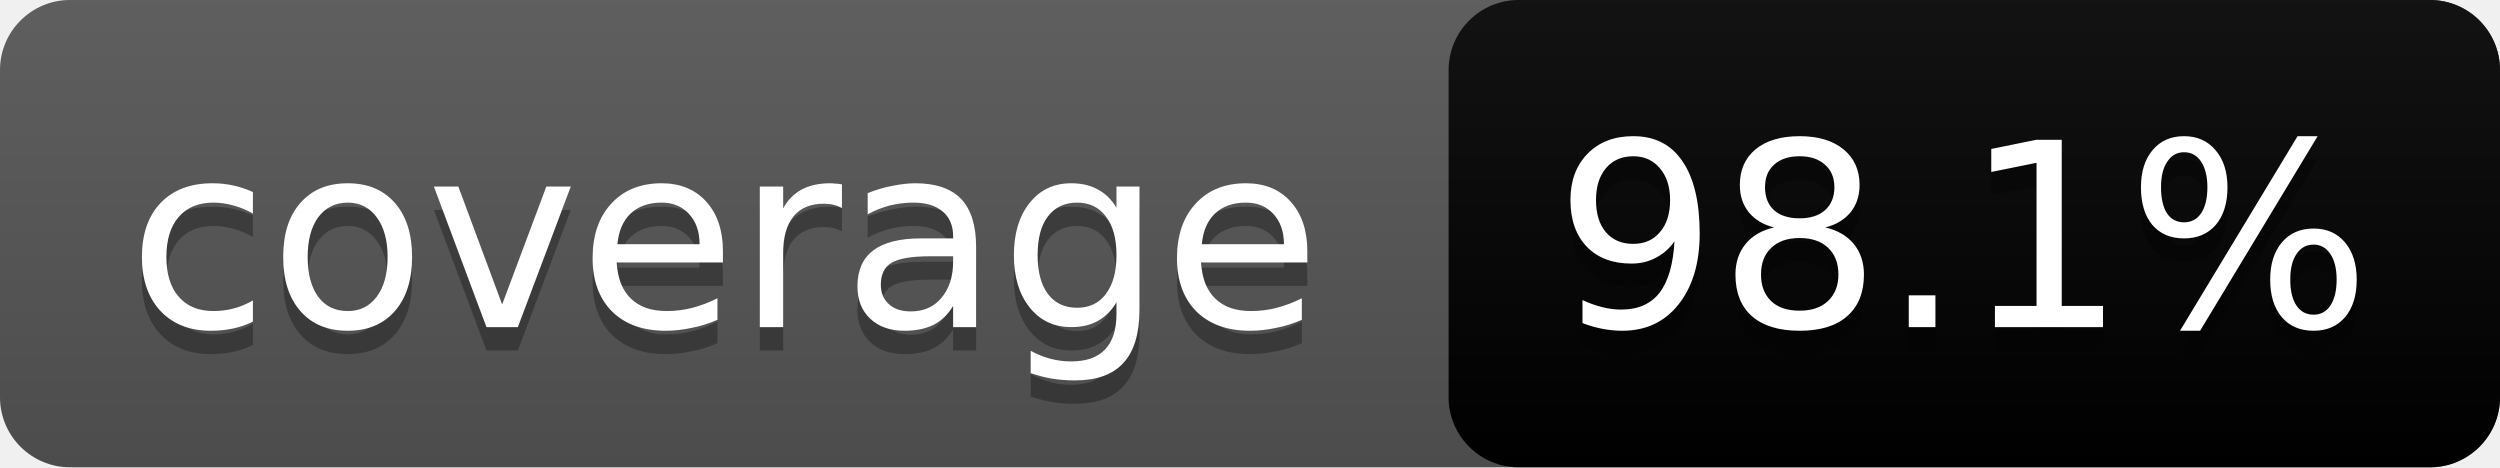
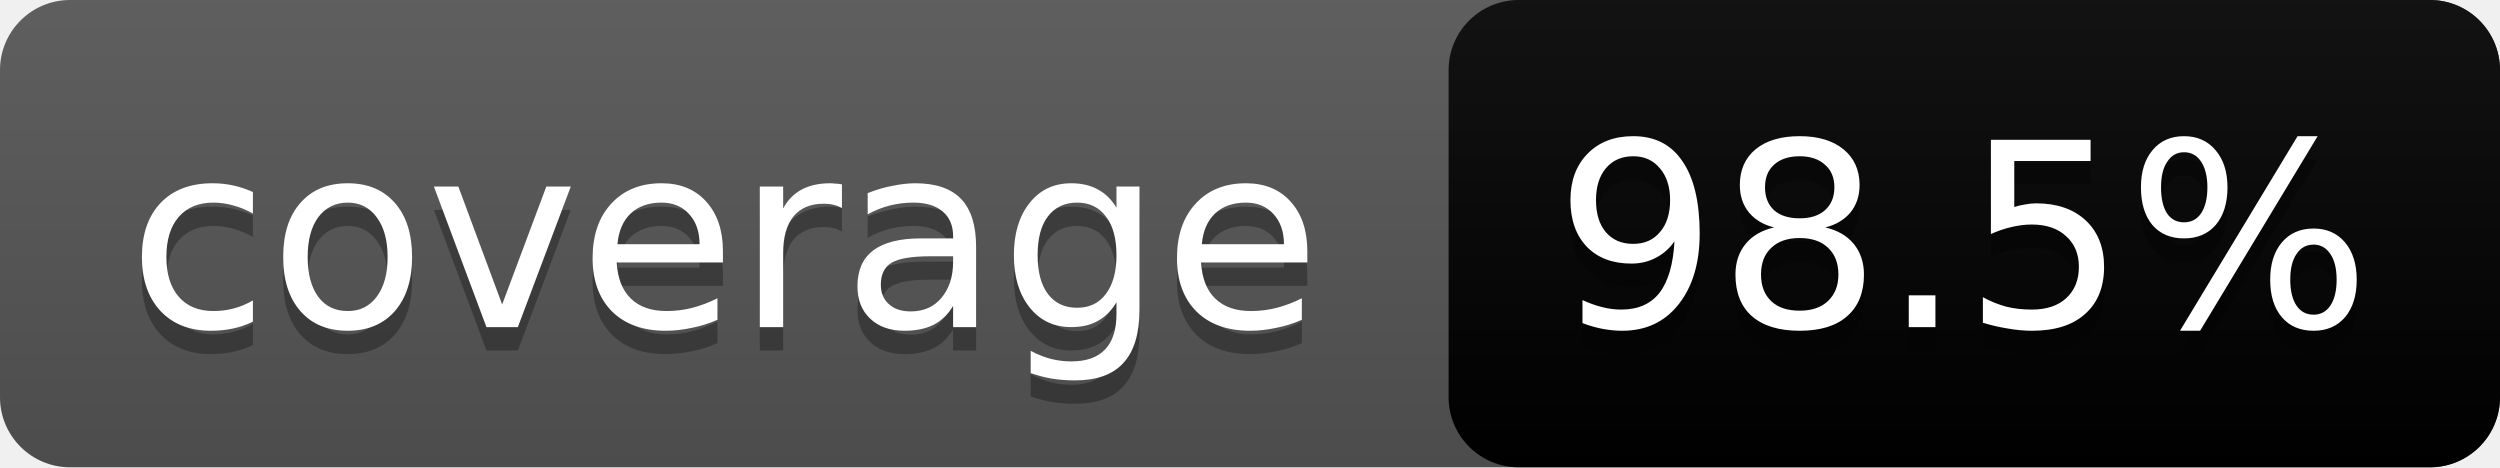
<svg xmlns="http://www.w3.org/2000/svg" width="107" height="20">
  <linearGradient id="s" x2="0" y2="100%">
    <stop offset="0" stop-color="#bbb" stop-opacity=".1" />
    <stop offset="1" stop-opacity=".1" />
  </linearGradient>
  <rect rx="3" width="107" height="20" fill="#555" />
  <rect rx="3" x="62" width="45" height="20" fill="brightgreen" />
  <rect rx="3" width="107" height="20" fill="url(#s)" />
  <g fill="#fff" text-anchor="middle" font-family="DejaVu Sans,Verdana,Geneva,sans-serif" font-size="11">
    <text x="31" y="15" fill="#010101" fill-opacity=".3">coverage</text>
    <text x="31" y="14">coverage</text>
-     <text x="84" y="15" fill="#010101" fill-opacity=".3">98.1%</text>
-     <text x="84" y="14">98.1%</text>
+     <text x="84" y="15" fill="#010101" fill-opacity=".3">98.5%</text>
+     <text x="84" y="14">98.5%</text>
  </g>
</svg>
